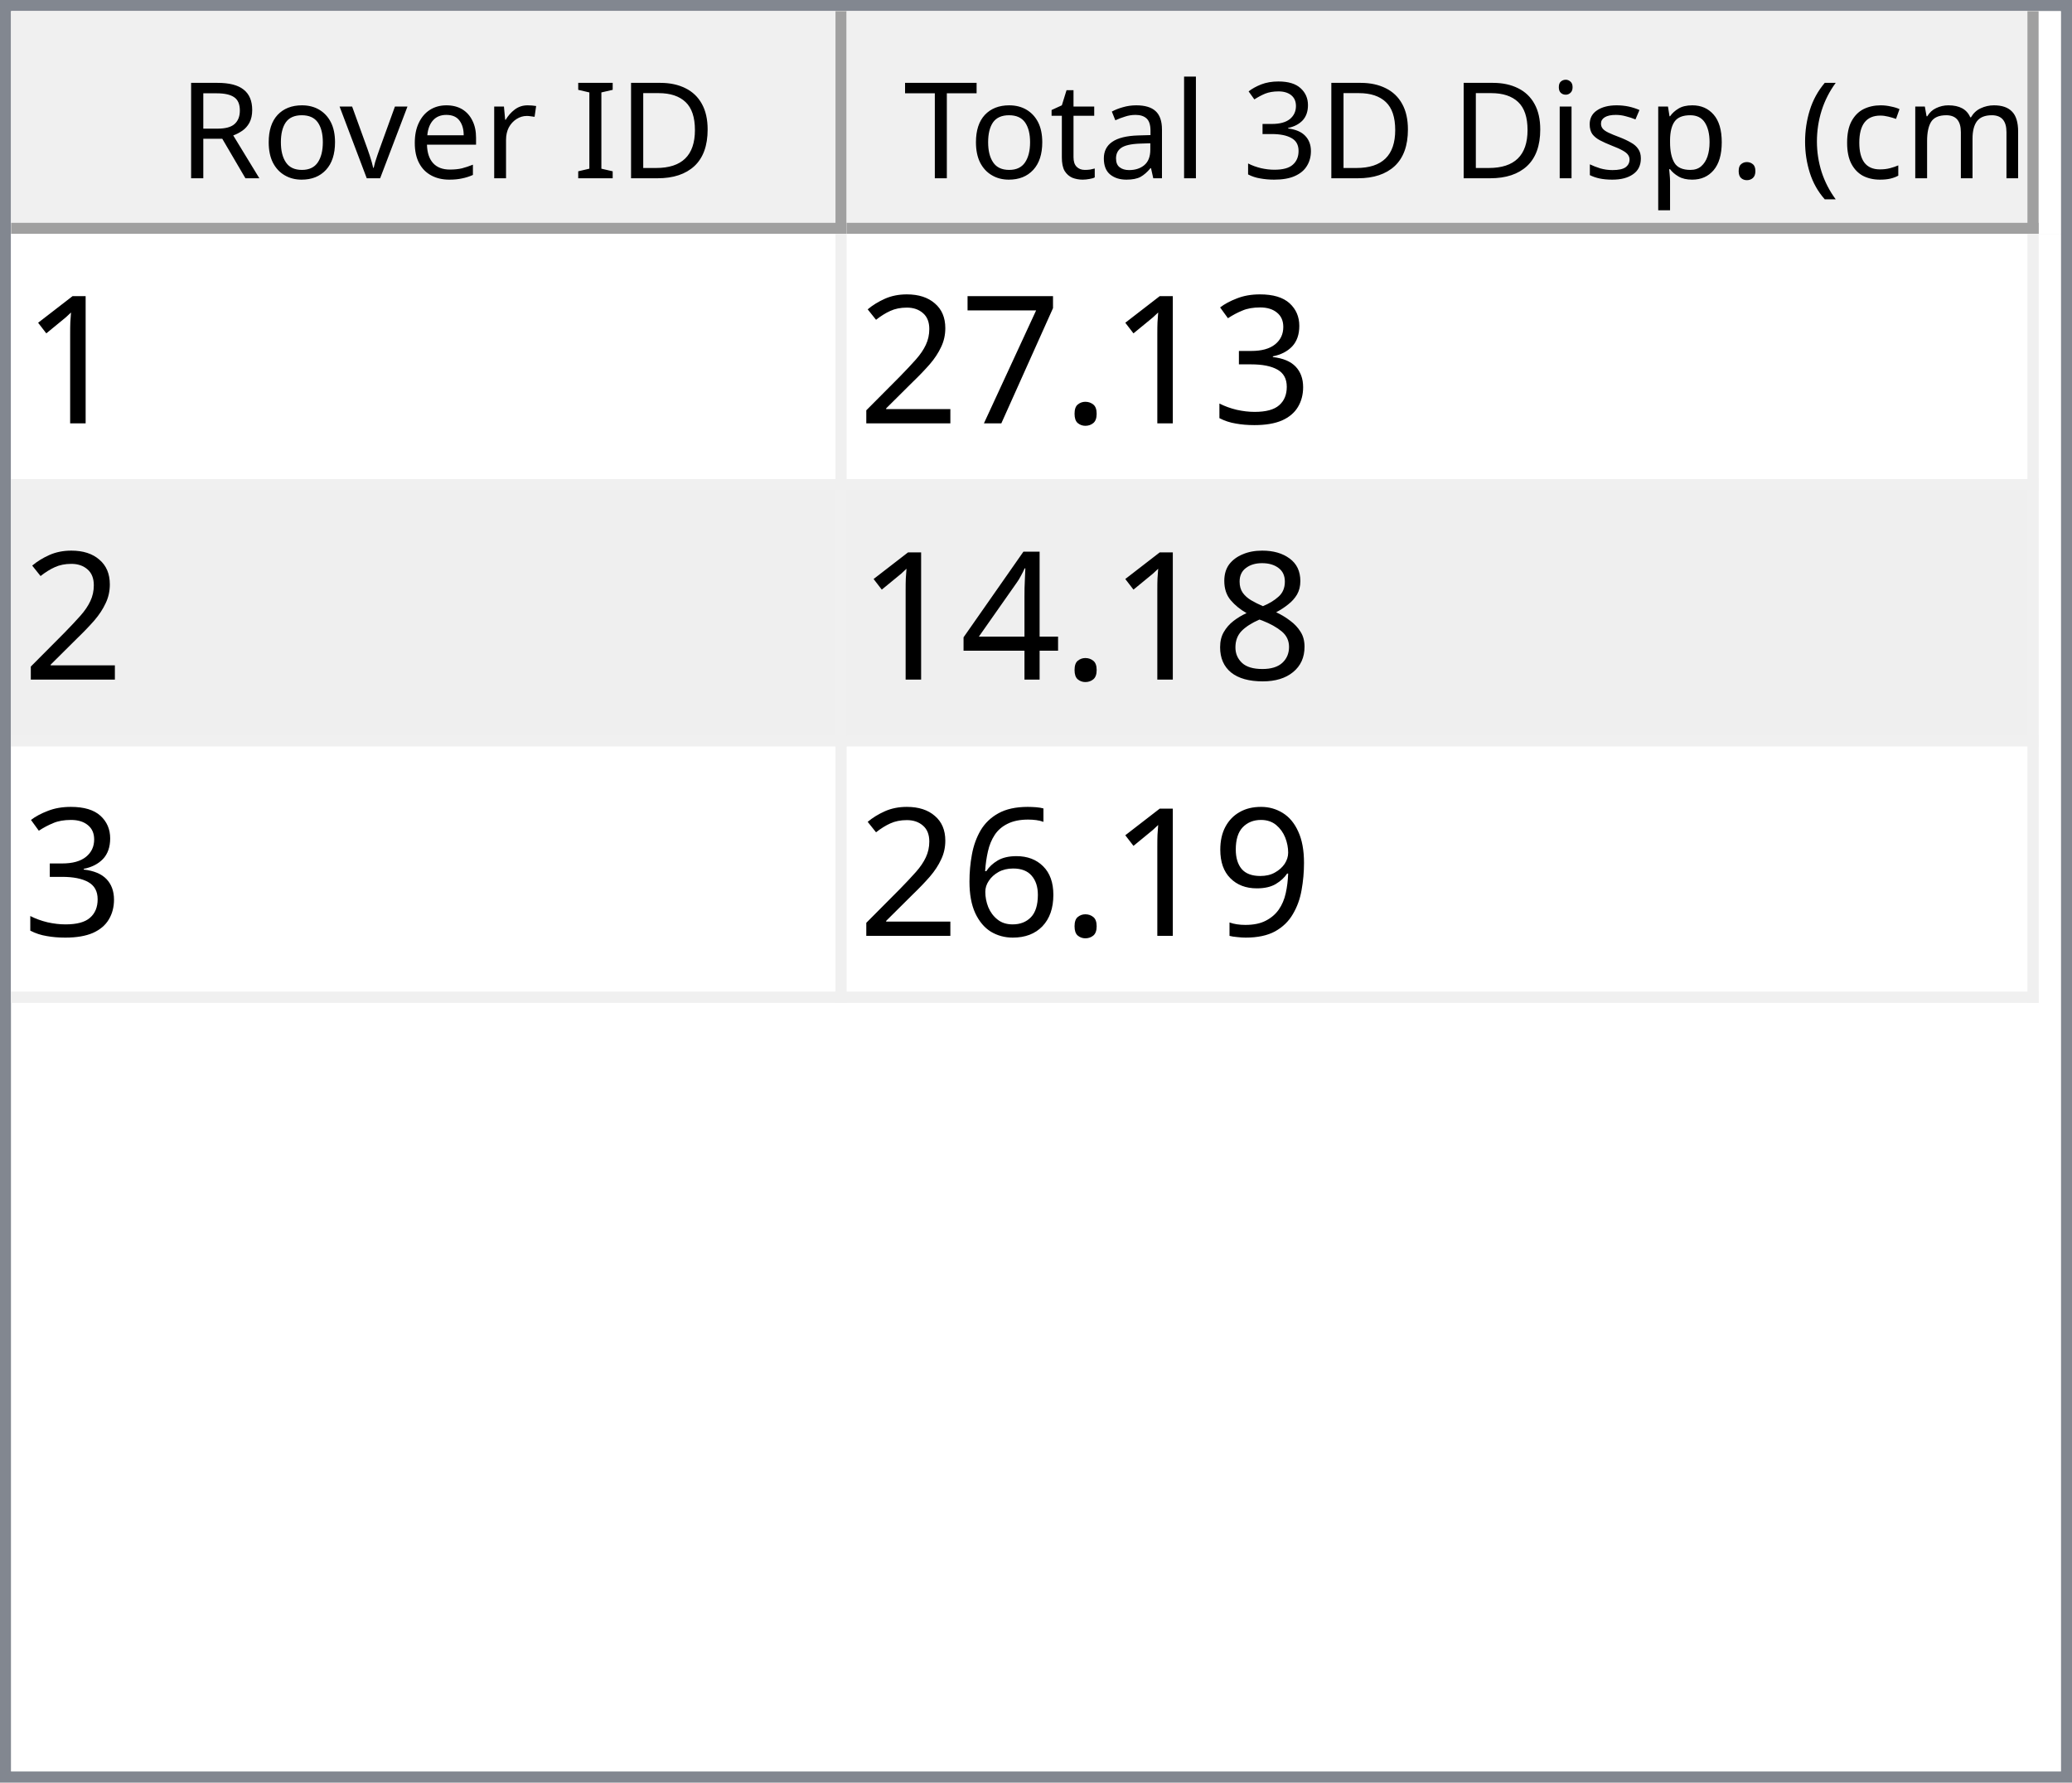
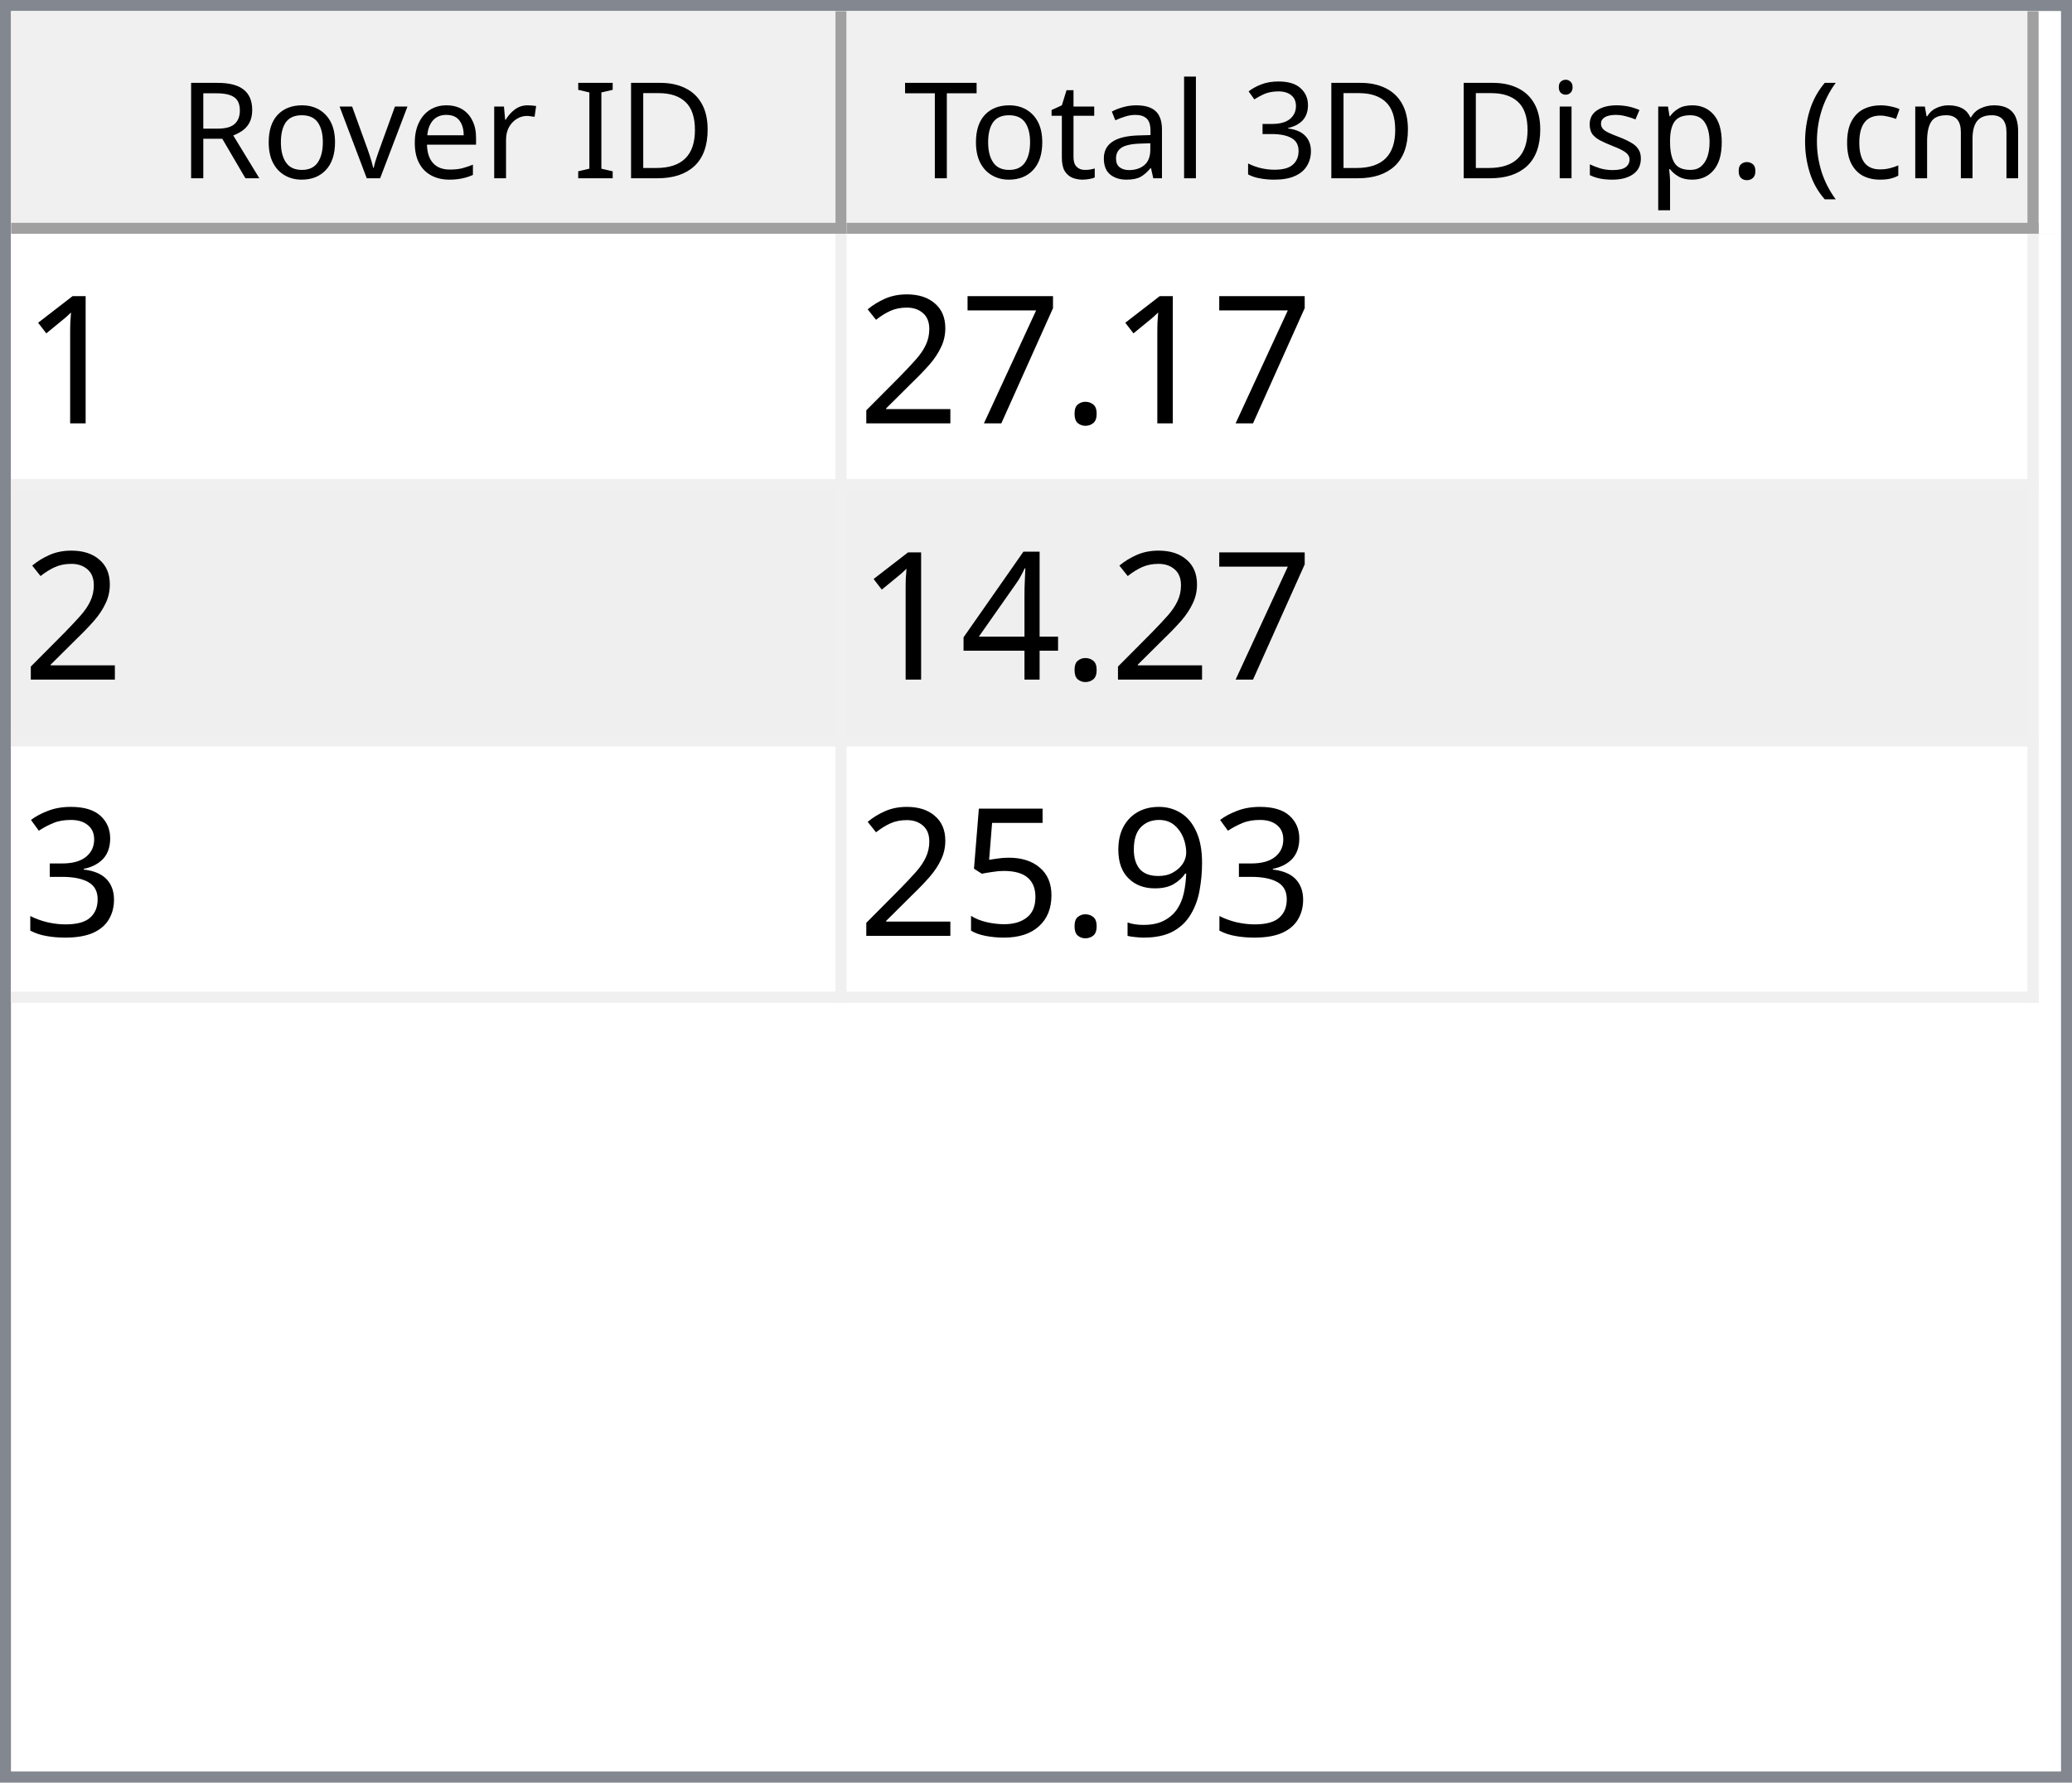
<svg xmlns="http://www.w3.org/2000/svg" style="fill-opacity:1; color-rendering:auto; color-interpolation:auto; text-rendering:auto; stroke:black; stroke-linecap:square; stroke-miterlimit:10; shape-rendering:auto; stroke-opacity:1; fill:black; stroke-dasharray:none; font-weight:normal; stroke-width:1; font-family:'Dialog'; font-style:normal; stroke-linejoin:miter; font-size:12px; stroke-dashoffset:0; image-rendering:auto;" width="186" height="160">
  <defs id="genericDefs" />
  <g>
    <defs id="defs1">
      <clipPath clipPathUnits="userSpaceOnUse" id="clipPath1">
        <path d="M0 0 L186 0 L186 160 L0 160 L0 0 Z" />
      </clipPath>
      <clipPath clipPathUnits="userSpaceOnUse" id="clipPath2">
        <path d="M0 0 L0 160 L186 160 L186 0 Z" />
      </clipPath>
      <clipPath clipPathUnits="userSpaceOnUse" id="clipPath3">
        <path d="M0 0 L0 20 L184 20 L184 0 Z" />
      </clipPath>
      <clipPath clipPathUnits="userSpaceOnUse" id="clipPath4">
        <path d="M0 0 L0 20 L75 20 L75 0 Z" />
      </clipPath>
      <clipPath clipPathUnits="userSpaceOnUse" id="clipPath5">
        <path d="M1 1 L1 19 L74 19 L74 1 Z" />
      </clipPath>
      <clipPath clipPathUnits="userSpaceOnUse" id="clipPath6">
        <path d="M0 0 L0 18 L73 18 L73 0 Z" />
      </clipPath>
      <clipPath clipPathUnits="userSpaceOnUse" id="clipPath7">
        <path d="M-0.5 -0.5 L-0.5 19.5 L74.5 19.5 L74.5 -0.5 Z" />
      </clipPath>
      <clipPath clipPathUnits="userSpaceOnUse" id="clipPath8">
        <path d="M0 0 L0 20 L107 20 L107 0 Z" />
      </clipPath>
      <clipPath clipPathUnits="userSpaceOnUse" id="clipPath9">
        <path d="M1 1 L1 19 L106 19 L106 1 Z" />
      </clipPath>
      <clipPath clipPathUnits="userSpaceOnUse" id="clipPath10">
        <path d="M0 0 L0 18 L105 18 L105 0 Z" />
      </clipPath>
      <clipPath clipPathUnits="userSpaceOnUse" id="clipPath11">
        <path d="M-0.5 -0.5 L-0.5 19.5 L106.5 19.5 L106.5 -0.5 Z" />
      </clipPath>
      <clipPath clipPathUnits="userSpaceOnUse" id="clipPath12">
        <path d="M0 0 L0 138 L184 138 L184 0 Z" />
      </clipPath>
      <clipPath clipPathUnits="userSpaceOnUse" id="clipPath13">
        <path d="M0 0 L0 69 L182 69 L182 0 Z" />
      </clipPath>
      <clipPath clipPathUnits="userSpaceOnUse" id="clipPath14">
        <path d="M-0.5 -0.5 L-0.5 68.5 L181.5 68.5 L181.5 -0.5 Z" />
      </clipPath>
      <clipPath clipPathUnits="userSpaceOnUse" id="clipPath15">
        <path d="M0 0 L0 22 L74 22 L74 0 Z" />
      </clipPath>
      <clipPath clipPathUnits="userSpaceOnUse" id="clipPath16">
        <path d="M0 0 L0 22 L106 22 L106 0 Z" />
      </clipPath>
      <font horiz-adv-x="64.551" id="font1">
        <font-face ascent="107.91" descent="25.098" units-per-em="100" style="font-style:normal; font-family:Segoe UI; font-weight:normal;" />
        <missing-glyph horiz-adv-x="64.551" d="M8.109 0 L8.109 68.266 L56.453 68.266 L56.453 0 L8.109 0 ZM15.328 7.234 L49.219 7.234 L49.219 61.031 L15.328 61.031 L15.328 7.234 Z" />
        <glyph unicode="D" horiz-adv-x="70.117" d="M9.188 0 L9.188 70.016 L28.516 70.016 Q65.531 70.016 65.531 35.891 Q65.531 19.672 55.25 9.836 Q44.969 0 27.734 0 L9.188 0 ZM17.391 62.594 L17.391 7.422 L27.828 7.422 Q41.609 7.422 49.273 14.797 Q56.938 22.172 56.938 35.688 Q56.938 62.594 28.328 62.594 L17.391 62.594 Z" />
        <glyph unicode="I" horiz-adv-x="26.611" d="M17.391 0 L9.188 0 L9.188 70.016 L17.391 70.016 L17.391 0 Z" />
        <glyph unicode=" " horiz-adv-x="27.393" d="" />
        <glyph unicode="r" horiz-adv-x="34.766" d="M34.188 41.891 Q32.078 43.5 28.125 43.5 Q23 43.5 19.555 38.672 Q16.109 33.844 16.109 25.484 L16.109 0 L8.109 0 L8.109 50 L16.109 50 L16.109 39.703 L16.312 39.703 Q18.016 44.969 21.531 47.922 Q25.047 50.875 29.391 50.875 Q32.516 50.875 34.188 50.203 L34.188 41.891 Z" />
        <glyph unicode="e" horiz-adv-x="52.295" d="M48.297 23 L12.984 23 Q13.188 14.656 17.484 10.109 Q21.781 5.562 29.297 5.562 Q37.75 5.562 44.828 11.141 L44.828 3.609 Q38.234 -1.172 27.391 -1.172 Q16.797 -1.172 10.742 5.641 Q4.688 12.453 4.688 24.812 Q4.688 36.469 11.305 43.82 Q17.922 51.172 27.734 51.172 Q37.547 51.172 42.922 44.828 Q48.297 38.484 48.297 27.203 L48.297 23 ZM40.094 29.781 Q40.047 36.719 36.75 40.578 Q33.453 44.438 27.594 44.438 Q21.922 44.438 17.969 40.383 Q14.016 36.328 13.094 29.781 L40.094 29.781 Z" />
        <glyph unicode="v" horiz-adv-x="47.9" d="M47.406 50 L27.484 0 L19.625 0 L0.688 50 L9.469 50 L22.172 13.672 Q23.578 9.672 23.922 6.688 L24.125 6.688 Q24.609 10.453 25.688 13.484 L38.969 50 L47.406 50 Z" />
        <glyph unicode="o" horiz-adv-x="58.594" d="M29 -1.172 Q17.922 -1.172 11.305 5.836 Q4.688 12.844 4.688 24.422 Q4.688 37.016 11.57 44.094 Q18.453 51.172 30.172 51.172 Q41.359 51.172 47.633 44.289 Q53.906 37.406 53.906 25.203 Q53.906 13.234 47.141 6.031 Q40.375 -1.172 29 -1.172 ZM29.594 44.438 Q21.875 44.438 17.383 39.188 Q12.891 33.938 12.891 24.703 Q12.891 15.828 17.43 10.695 Q21.969 5.562 29.594 5.562 Q37.359 5.562 41.531 10.594 Q45.703 15.625 45.703 24.906 Q45.703 34.281 41.531 39.359 Q37.359 44.438 29.594 44.438 Z" />
        <glyph unicode="R" horiz-adv-x="59.814" d="M59.375 0 L49.609 0 L37.891 19.625 Q36.281 22.359 34.766 24.289 Q33.25 26.219 31.664 27.438 Q30.078 28.656 28.25 29.219 Q26.422 29.781 24.125 29.781 L17.391 29.781 L17.391 0 L9.188 0 L9.188 70.016 L30.078 70.016 Q34.672 70.016 38.555 68.867 Q42.438 67.719 45.289 65.375 Q48.141 63.031 49.758 59.547 Q51.375 56.062 51.375 51.375 Q51.375 47.703 50.273 44.656 Q49.172 41.609 47.148 39.211 Q45.125 36.812 42.266 35.133 Q39.406 33.453 35.844 32.516 L35.844 32.328 Q37.594 31.547 38.891 30.547 Q40.188 29.547 41.359 28.18 Q42.531 26.812 43.68 25.078 Q44.828 23.344 46.234 21.047 L59.375 0 ZM17.391 62.594 L17.391 37.203 L28.516 37.203 Q31.594 37.203 34.203 38.133 Q36.812 39.062 38.719 40.797 Q40.625 42.531 41.703 45.047 Q42.781 47.562 42.781 50.688 Q42.781 56.297 39.141 59.445 Q35.5 62.594 28.609 62.594 L17.391 62.594 Z" />
        <glyph unicode=")" horiz-adv-x="30.176" d="M8.297 -15.922 L1.172 -15.922 Q16.406 2.344 16.406 26.812 Q16.406 51.469 1.078 70.016 L8.297 70.016 Q23.531 52.156 23.531 26.703 Q23.531 1.375 8.297 -15.922 Z" />
        <glyph unicode="m" horiz-adv-x="86.133" d="M79.109 0 L71.094 0 L71.094 28.719 Q71.094 37.016 68.531 40.727 Q65.969 44.438 59.906 44.438 Q54.781 44.438 51.195 39.75 Q47.609 35.062 47.609 28.516 L47.609 0 L39.594 0 L39.594 29.688 Q39.594 44.438 28.219 44.438 Q22.953 44.438 19.531 40.016 Q16.109 35.594 16.109 28.516 L16.109 0 L8.109 0 L8.109 50 L16.109 50 L16.109 42.094 L16.312 42.094 Q21.625 51.172 31.844 51.172 Q36.969 51.172 40.773 48.312 Q44.578 45.453 46 40.828 Q51.562 51.172 62.594 51.172 Q79.109 51.172 79.109 30.812 L79.109 0 Z" />
        <glyph unicode="c" horiz-adv-x="46.191" d="M42.188 2.297 Q36.422 -1.172 28.516 -1.172 Q17.828 -1.172 11.258 5.789 Q4.688 12.75 4.688 23.828 Q4.688 36.188 11.766 43.68 Q18.844 51.172 30.672 51.172 Q37.25 51.172 42.281 48.734 L42.281 40.531 Q36.719 44.438 30.375 44.438 Q22.703 44.438 17.797 38.945 Q12.891 33.453 12.891 24.516 Q12.891 15.719 17.508 10.641 Q22.125 5.562 29.891 5.562 Q36.422 5.562 42.188 9.906 L42.188 2.297 Z" />
        <glyph unicode="(" horiz-adv-x="30.176" d="M29.109 -15.922 L21.969 -15.922 Q6.844 1.375 6.844 26.703 Q6.844 52.156 21.969 70.016 L29.203 70.016 Q13.875 51.469 13.875 26.812 Q13.875 2.344 29.109 -15.922 Z" />
        <glyph unicode="." horiz-adv-x="21.68" d="M10.891 -1.078 Q8.641 -1.078 7.055 0.539 Q5.469 2.156 5.469 4.391 Q5.469 6.641 7.055 8.273 Q8.641 9.906 10.891 9.906 Q13.188 9.906 14.797 8.273 Q16.406 6.641 16.406 4.391 Q16.406 2.156 14.797 0.539 Q13.188 -1.078 10.891 -1.078 Z" />
        <glyph unicode="p" horiz-adv-x="58.789" d="M16.312 7.234 L16.109 7.234 L16.109 -23 L8.109 -23 L8.109 50 L16.109 50 L16.109 41.219 L16.312 41.219 Q22.219 51.172 33.594 51.172 Q43.266 51.172 48.688 44.461 Q54.109 37.75 54.109 26.469 Q54.109 13.922 48 6.375 Q41.891 -1.172 31.297 -1.172 Q21.578 -1.172 16.312 7.234 ZM16.109 27.391 L16.109 20.406 Q16.109 14.203 20.141 9.883 Q24.172 5.562 30.375 5.562 Q37.641 5.562 41.773 11.133 Q45.906 16.703 45.906 26.609 Q45.906 34.969 42.047 39.703 Q38.188 44.438 31.594 44.438 Q24.609 44.438 20.359 39.578 Q16.109 34.719 16.109 27.391 Z" />
        <glyph unicode="s" horiz-adv-x="42.432" d="M5.078 1.812 L5.078 10.406 Q11.625 5.562 19.484 5.562 Q30.031 5.562 30.031 12.594 Q30.031 14.594 29.125 15.992 Q28.219 17.391 26.68 18.461 Q25.141 19.531 23.07 20.383 Q21 21.234 18.609 22.172 Q15.281 23.484 12.766 24.828 Q10.25 26.172 8.57 27.859 Q6.891 29.547 6.031 31.695 Q5.172 33.844 5.172 36.719 Q5.172 40.234 6.789 42.945 Q8.406 45.656 11.086 47.484 Q13.766 49.312 17.211 50.242 Q20.656 51.172 24.312 51.172 Q30.812 51.172 35.938 48.922 L35.938 40.828 Q30.422 44.438 23.25 44.438 Q21 44.438 19.195 43.922 Q17.391 43.406 16.094 42.477 Q14.797 41.547 14.086 40.258 Q13.375 38.969 13.375 37.406 Q13.375 35.453 14.086 34.133 Q14.797 32.812 16.164 31.789 Q17.531 30.766 19.484 29.938 Q21.438 29.109 23.922 28.125 Q27.25 26.859 29.883 25.516 Q32.516 24.172 34.375 22.484 Q36.234 20.797 37.234 18.602 Q38.234 16.406 38.234 13.375 Q38.234 9.672 36.602 6.938 Q34.969 4.203 32.234 2.398 Q29.5 0.594 25.93 -0.289 Q22.359 -1.172 18.453 -1.172 Q10.75 -1.172 5.078 1.812 Z" />
        <glyph unicode="i" horiz-adv-x="24.219" d="M12.203 62.703 Q10.062 62.703 8.547 64.164 Q7.031 65.625 7.031 67.875 Q7.031 70.125 8.547 71.609 Q10.062 73.094 12.203 73.094 Q14.406 73.094 15.945 71.609 Q17.484 70.125 17.484 67.875 Q17.484 65.719 15.945 64.211 Q14.406 62.703 12.203 62.703 ZM16.109 0 L8.109 0 L8.109 50 L16.109 50 L16.109 0 Z" />
        <glyph unicode="3" horiz-adv-x="53.906" d="M46.531 19.828 Q46.531 15.094 44.75 11.211 Q42.969 7.328 39.719 4.57 Q36.469 1.812 31.93 0.297 Q27.391 -1.219 21.922 -1.219 Q11.922 -1.219 6 2.594 L6 11.188 Q13.094 5.609 22.219 5.609 Q25.875 5.609 28.828 6.539 Q31.781 7.469 33.906 9.227 Q36.031 10.984 37.18 13.477 Q38.328 15.969 38.328 19.094 Q38.328 32.812 18.797 32.812 L12.984 32.812 L12.984 39.594 L18.5 39.594 Q35.797 39.594 35.797 52.484 Q35.797 64.406 22.609 64.406 Q15.188 64.406 8.688 59.422 L8.688 67.188 Q15.375 71.188 24.609 71.188 Q29 71.188 32.57 69.969 Q36.141 68.75 38.68 66.555 Q41.219 64.359 42.609 61.281 Q44 58.203 44 54.5 Q44 40.672 30.031 36.719 L30.031 36.531 Q33.594 36.141 36.625 34.797 Q39.656 33.453 41.852 31.305 Q44.047 29.156 45.289 26.25 Q46.531 23.344 46.531 19.828 Z" />
        <glyph unicode="l" horiz-adv-x="24.219" d="M16.109 0 L8.109 0 L8.109 74.031 L16.109 74.031 L16.109 0 Z" />
        <glyph unicode="a" horiz-adv-x="50.879" d="M43.891 0 L35.891 0 L35.891 7.812 L35.688 7.812 Q30.469 -1.172 20.312 -1.172 Q12.844 -1.172 8.617 2.781 Q4.391 6.734 4.391 13.281 Q4.391 27.297 20.906 29.594 L35.891 31.688 Q35.891 44.438 25.594 44.438 Q16.547 44.438 9.281 38.281 L9.281 46.484 Q16.656 51.172 26.266 51.172 Q43.891 51.172 43.891 32.516 L43.891 0 ZM35.891 25.297 L23.828 23.641 Q18.266 22.859 15.43 20.875 Q12.594 18.891 12.594 13.875 Q12.594 10.203 15.211 7.883 Q17.828 5.562 22.172 5.562 Q28.125 5.562 32.008 9.742 Q35.891 13.922 35.891 20.312 L35.891 25.297 Z" />
        <glyph unicode="t" horiz-adv-x="33.887" d="M31.297 0.484 Q28.469 -1.078 23.828 -1.078 Q10.688 -1.078 10.688 13.578 L10.688 43.172 L2.094 43.172 L2.094 50 L10.688 50 L10.688 62.203 L18.703 64.797 L18.703 50 L31.297 50 L31.297 43.172 L18.703 43.172 L18.703 14.984 Q18.703 9.969 20.414 7.82 Q22.125 5.672 26.078 5.672 Q29.109 5.672 31.297 7.328 L31.297 0.484 Z" />
        <glyph unicode="T" horiz-adv-x="52.393" d="M50.594 62.594 L30.375 62.594 L30.375 0 L22.172 0 L22.172 62.594 L2 62.594 L2 70.016 L50.594 70.016 L50.594 62.594 Z" />
      </font>
      <font horiz-adv-x="75.0" id="font2">
        <font-face ascent="100.537" descent="21.973" units-per-em="100" style="font-style:normal; font-family:sans-serif; font-weight:normal;" />
        <missing-glyph horiz-adv-x="75.0" d="M12.5 0 L12.5 62.5 L62.5 62.5 L62.5 0 L12.5 0 ZM14.062 1.562 L60.938 1.562 L60.938 60.938 L14.062 60.938 L14.062 1.562 Z" />
        <glyph unicode="1" horiz-adv-x="55.615" d="M37.25 0 L28.469 0 L28.469 56 Q25.297 52.984 20.141 49.953 Q14.984 46.922 10.891 45.406 L10.891 53.906 Q18.266 57.375 23.781 62.305 Q29.297 67.234 31.594 71.875 L37.25 71.875 L37.25 0 Z" />
-         <glyph unicode="3" horiz-adv-x="55.615" d="M4.203 18.891 L12.984 20.062 Q14.5 12.594 18.141 9.297 Q21.781 6 27 6 Q33.203 6 37.477 10.297 Q41.75 14.594 41.75 20.953 Q41.75 27 37.797 30.93 Q33.844 34.859 27.734 34.859 Q25.25 34.859 21.531 33.891 L22.516 41.609 Q23.391 41.5 23.922 41.5 Q29.547 41.5 34.039 44.43 Q38.531 47.359 38.531 53.469 Q38.531 58.297 35.258 61.477 Q31.984 64.656 26.812 64.656 Q21.688 64.656 18.266 61.43 Q14.844 58.203 13.875 51.766 L5.078 53.328 Q6.688 62.156 12.398 67.016 Q18.109 71.875 26.609 71.875 Q32.469 71.875 37.398 69.359 Q42.328 66.844 44.945 62.5 Q47.562 58.156 47.562 53.266 Q47.562 48.641 45.07 44.828 Q42.578 41.016 37.703 38.766 Q44.047 37.312 47.562 32.695 Q51.078 28.078 51.078 21.141 Q51.078 11.766 44.242 5.25 Q37.406 -1.266 26.953 -1.266 Q17.531 -1.266 11.305 4.352 Q5.078 9.969 4.203 18.891 Z" />
        <glyph unicode="." horiz-adv-x="27.783" d="M9.078 0 L9.078 10.016 L19.094 10.016 L19.094 0 L9.078 0 Z" />
        <glyph unicode="7" horiz-adv-x="55.615" d="M4.734 62.203 L4.734 70.656 L51.078 70.656 L51.078 63.812 Q44.234 56.547 37.523 44.484 Q30.812 32.422 27.156 19.672 Q24.516 10.688 23.781 0 L14.75 0 Q14.891 8.453 18.062 20.414 Q21.234 32.375 27.172 43.484 Q33.109 54.594 39.797 62.203 L4.734 62.203 Z" />
        <glyph unicode="2" horiz-adv-x="55.615" d="M50.344 8.453 L50.344 0 L3.031 0 Q2.938 3.172 4.047 6.109 Q5.859 10.938 9.836 15.625 Q13.812 20.312 21.344 26.469 Q33.016 36.031 37.117 41.625 Q41.219 47.219 41.219 52.203 Q41.219 57.422 37.477 61.008 Q33.734 64.594 27.734 64.594 Q21.391 64.594 17.578 60.789 Q13.766 56.984 13.719 50.25 L4.688 51.172 Q5.609 61.281 11.664 66.578 Q17.719 71.875 27.938 71.875 Q38.234 71.875 44.242 66.164 Q50.25 60.453 50.25 52 Q50.25 47.703 48.492 43.555 Q46.734 39.406 42.656 34.812 Q38.578 30.219 29.109 22.219 Q21.188 15.578 18.945 13.211 Q16.703 10.844 15.234 8.453 L50.344 8.453 Z" />
-         <glyph unicode="8" horiz-adv-x="55.615" d="M17.672 38.812 Q12.203 40.828 9.57 44.539 Q6.938 48.25 6.938 53.422 Q6.938 61.234 12.555 66.555 Q18.172 71.875 27.484 71.875 Q36.859 71.875 42.578 66.43 Q48.297 60.984 48.297 53.172 Q48.297 48.188 45.68 44.508 Q43.062 40.828 37.75 38.812 Q44.344 36.672 47.781 31.883 Q51.219 27.094 51.219 20.453 Q51.219 11.281 44.727 5.031 Q38.234 -1.219 27.641 -1.219 Q17.047 -1.219 10.547 5.055 Q4.047 11.328 4.047 20.703 Q4.047 27.688 7.594 32.398 Q11.141 37.109 17.672 38.812 ZM15.922 53.719 Q15.922 48.641 19.195 45.414 Q22.469 42.188 27.688 42.188 Q32.766 42.188 36.016 45.383 Q39.266 48.578 39.266 53.219 Q39.266 58.062 35.914 61.359 Q32.562 64.656 27.594 64.656 Q22.562 64.656 19.242 61.43 Q15.922 58.203 15.922 53.719 ZM13.094 20.656 Q13.094 16.891 14.875 13.375 Q16.656 9.859 20.172 7.93 Q23.688 6 27.734 6 Q34.031 6 38.133 10.055 Q42.234 14.109 42.234 20.359 Q42.234 26.703 38.016 30.859 Q33.797 35.016 27.438 35.016 Q21.234 35.016 17.164 30.914 Q13.094 26.812 13.094 20.656 Z" />
        <glyph unicode="4" horiz-adv-x="55.615" d="M32.328 0 L32.328 17.141 L1.266 17.141 L1.266 25.203 L33.938 71.578 L41.109 71.578 L41.109 25.203 L50.781 25.203 L50.781 17.141 L41.109 17.141 L41.109 0 L32.328 0 ZM32.328 25.203 L32.328 57.469 L9.906 25.203 L32.328 25.203 Z" />
+         <glyph unicode="3" horiz-adv-x="55.615" d="M4.203 18.891 L12.984 20.062 Q14.5 12.594 18.141 9.297 Q21.781 6 27 6 Q33.203 6 37.477 10.297 Q41.75 14.594 41.75 20.953 Q41.75 27 37.797 30.93 Q33.844 34.859 27.734 34.859 Q25.25 34.859 21.531 33.891 L22.516 41.609 Q23.391 41.5 23.922 41.5 Q29.547 41.5 34.039 44.43 Q38.531 47.359 38.531 53.469 Q38.531 58.297 35.258 61.477 Q31.984 64.656 26.812 64.656 Q21.688 64.656 18.266 61.43 Q14.844 58.203 13.875 51.766 L5.078 53.328 Q6.688 62.156 12.398 67.016 Q18.109 71.875 26.609 71.875 Q32.469 71.875 37.398 69.359 Q42.328 66.844 44.945 62.5 Q47.562 58.156 47.562 53.266 Q47.562 48.641 45.07 44.828 Q42.578 41.016 37.703 38.766 Q44.047 37.312 47.562 32.695 Q51.078 28.078 51.078 21.141 Q51.078 11.766 44.242 5.25 Q37.406 -1.266 26.953 -1.266 Q17.531 -1.266 11.305 4.352 Q5.078 9.969 4.203 18.891 Z" />
        <glyph unicode="9" horiz-adv-x="55.615" d="M5.469 16.547 L13.922 17.328 Q14.984 11.375 18.016 8.688 Q21.047 6 25.781 6 Q29.828 6 32.883 7.859 Q35.938 9.719 37.891 12.82 Q39.844 15.922 41.164 21.195 Q42.484 26.469 42.484 31.938 Q42.484 32.516 42.438 33.688 Q39.797 29.5 35.234 26.883 Q30.672 24.266 25.344 24.266 Q16.453 24.266 10.305 30.711 Q4.156 37.156 4.156 47.703 Q4.156 58.594 10.578 65.234 Q17 71.875 26.656 71.875 Q33.641 71.875 39.43 68.117 Q45.219 64.359 48.219 57.398 Q51.219 50.438 51.219 37.25 Q51.219 23.531 48.242 15.406 Q45.266 7.281 39.383 3.031 Q33.5 -1.219 25.594 -1.219 Q17.188 -1.219 11.867 3.445 Q6.547 8.109 5.469 16.547 ZM41.453 48.141 Q41.453 55.719 37.43 60.156 Q33.406 64.594 27.734 64.594 Q21.875 64.594 17.531 59.812 Q13.188 55.031 13.188 47.406 Q13.188 40.578 17.312 36.305 Q21.438 32.031 27.484 32.031 Q33.594 32.031 37.523 36.305 Q41.453 40.578 41.453 48.141 Z" />
-         <glyph unicode="6" horiz-adv-x="55.615" d="M49.75 54.047 L41.016 53.375 Q39.844 58.547 37.703 60.891 Q34.125 64.656 28.906 64.656 Q24.703 64.656 21.531 62.312 Q17.391 59.281 14.992 53.469 Q12.594 47.656 12.5 36.922 Q15.672 41.75 20.266 44.094 Q24.859 46.438 29.891 46.438 Q38.672 46.438 44.852 39.969 Q51.031 33.5 51.031 23.25 Q51.031 16.5 48.125 10.719 Q45.219 4.938 40.141 1.859 Q35.062 -1.219 28.609 -1.219 Q17.625 -1.219 10.695 6.859 Q3.766 14.938 3.766 33.5 Q3.766 54.25 11.422 63.672 Q18.109 71.875 29.438 71.875 Q37.891 71.875 43.289 67.141 Q48.688 62.406 49.75 54.047 ZM13.875 23.188 Q13.875 18.656 15.797 14.508 Q17.719 10.359 21.188 8.18 Q24.656 6 28.469 6 Q34.031 6 38.039 10.492 Q42.047 14.984 42.047 22.703 Q42.047 30.125 38.086 34.398 Q34.125 38.672 28.125 38.672 Q22.172 38.672 18.023 34.398 Q13.875 30.125 13.875 23.188 Z" />
+         <glyph unicode="5" horiz-adv-x="55.615" d="M4.156 18.75 L13.375 19.531 Q14.406 12.797 18.141 9.398 Q21.875 6 27.156 6 Q33.5 6 37.891 10.789 Q42.281 15.578 42.281 23.484 Q42.281 31 38.062 35.352 Q33.844 39.703 27 39.703 Q22.75 39.703 19.336 37.773 Q15.922 35.844 13.969 32.766 L5.719 33.844 L12.641 70.609 L48.25 70.609 L48.25 62.203 L19.672 62.203 L15.828 42.969 Q22.266 47.469 29.344 47.469 Q38.719 47.469 45.164 40.969 Q51.609 34.469 51.609 24.266 Q51.609 14.547 45.953 7.469 Q39.062 -1.219 27.156 -1.219 Q17.391 -1.219 11.211 4.25 Q5.031 9.719 4.156 18.75 Z" />
      </font>
    </defs>
    <g style="fill:white; stroke:white;">
      <rect x="0" y="0" width="186" style="clip-path:url(#clipPath1); stroke:none;" height="160" />
    </g>
    <g style="fill:white; text-rendering:optimizeSpeed; color-rendering:optimizeSpeed; image-rendering:optimizeSpeed; shape-rendering:crispEdges; stroke:white; color-interpolation:sRGB;">
      <rect x="0" width="186" height="160" y="0" style="stroke:none;" />
      <path style="stroke:none;" d="M0 160 L186 160 L186 0 L0 0 Z" />
    </g>
    <g style="fill:rgb(240,240,240); font-family:'Segoe UI'; stroke:rgb(240,240,240);">
      <rect x="0" y="0" width="186" style="clip-path:url(#clipPath2); stroke:none;" height="160" />
    </g>
    <g style="fill:rgb(130,135,144); font-family:'Segoe UI'; stroke:rgb(130,135,144);">
      <path d="M0 0 L186 0 L186 160 L0 160 L0 0 ZM1 1 L185 1 L185 159 L1 159 L1 1 Z" style="fill-rule:evenodd; clip-path:url(#clipPath2); stroke:none;" />
    </g>
    <g style="fill:white; font-family:'Segoe UI'; stroke:white;" transform="translate(1,1)">
      <rect x="0" y="0" width="184" style="clip-path:url(#clipPath3); stroke:none;" height="20" />
    </g>
    <g style="fill:rgb(240,240,240); font-family:'Segoe UI'; stroke:rgb(240,240,240);" transform="translate(1,1)">
      <rect x="0" y="0" width="75" style="clip-path:url(#clipPath4); stroke:none;" height="20" />
    </g>
    <g style="font-family:'Segoe UI';" transform="translate(2,2)">
      <text x="14" xml:space="preserve" y="14" style="clip-path:url(#clipPath6); stroke:none;">Rover ID</text>
    </g>
    <g style="fill:rgb(160,160,160); font-family:'Segoe UI'; stroke:rgb(160,160,160); stroke-linejoin:bevel;" transform="translate(1.5,1.5)">
      <line x1="74" x2="74" y1="0" style="fill:none; clip-path:url(#clipPath7);" y2="19" />
    </g>
    <g style="fill:rgb(160,160,160); font-family:'Segoe UI'; stroke:rgb(160,160,160); stroke-linejoin:bevel;" transform="matrix(1,0,0,1,1,1) translate(0.5,0.5)">
      <line x1="0" x2="74" y1="19" style="fill:none; clip-path:url(#clipPath7);" y2="19" />
    </g>
    <g style="fill:rgb(240,240,240); font-family:'Segoe UI'; stroke:rgb(240,240,240);" transform="translate(76,1)">
      <rect x="0" y="0" width="107" style="clip-path:url(#clipPath8); stroke:none;" height="20" />
    </g>
    <g style="font-family:'Segoe UI';" transform="translate(77,2)">
      <text x="1" xml:space="preserve" y="14" style="clip-path:url(#clipPath10); stroke:none;"> Total 3D Disp. (cm)</text>
    </g>
    <g style="fill:rgb(160,160,160); font-family:'Segoe UI'; stroke:rgb(160,160,160); stroke-linejoin:bevel;" transform="translate(76.5,1.5)">
      <line x1="106" x2="106" y1="0" style="fill:none; clip-path:url(#clipPath11);" y2="19" />
    </g>
    <g style="fill:rgb(160,160,160); font-family:'Segoe UI'; stroke:rgb(160,160,160); stroke-linejoin:bevel;" transform="matrix(1,0,0,1,76,1) translate(0.5,0.5)">
      <line x1="0" x2="106" y1="19" style="fill:none; clip-path:url(#clipPath11);" y2="19" />
    </g>
    <g style="fill:white; font-family:'Segoe UI'; stroke:white;" transform="translate(1,21)">
      <rect x="0" y="0" width="184" style="clip-path:url(#clipPath12); stroke:none;" height="138" />
    </g>
    <g style="fill:rgb(240,240,240); font-size:16px; font-family:sans-serif; stroke:rgb(240,240,240);" transform="translate(1,21)">
      <rect x="0" y="0" width="182" style="clip-path:url(#clipPath13); stroke:none;" height="69" />
      <line transform="translate(0.5,0.5)" x1="0" x2="181" y1="22" style="clip-path:url(#clipPath14); fill:none; stroke-linejoin:bevel;" y2="22" />
    </g>
    <g transform="matrix(1,0,0,1,1,21) translate(0.5,0.5)" style="fill:rgb(240,240,240); font-size:16px; font-family:sans-serif; stroke:rgb(240,240,240); stroke-linejoin:bevel;">
      <line x1="0" x2="181" y1="45" style="fill:none; clip-path:url(#clipPath14);" y2="45" />
    </g>
    <g transform="matrix(1,0,0,1,1,21) translate(0.5,0.5)" style="fill:rgb(240,240,240); font-size:16px; font-family:sans-serif; stroke:rgb(240,240,240); stroke-linejoin:bevel;">
      <line x1="0" x2="181" y1="68" style="fill:none; clip-path:url(#clipPath14);" y2="68" />
    </g>
    <g transform="matrix(1,0,0,1,1,21) translate(0.5,0.5)" style="fill:rgb(240,240,240); font-size:16px; font-family:sans-serif; stroke:rgb(240,240,240); stroke-linejoin:bevel;">
      <line x1="74" x2="74" y1="0" style="fill:none; clip-path:url(#clipPath14);" y2="68" />
    </g>
    <g transform="matrix(1,0,0,1,1,21) translate(0.5,0.5)" style="fill:rgb(240,240,240); font-size:16px; font-family:sans-serif; stroke:rgb(240,240,240); stroke-linejoin:bevel;">
      <line x1="181" x2="181" y1="0" style="fill:none; clip-path:url(#clipPath14);" y2="68" />
    </g>
    <g style="fill:white; font-size:16px; font-family:sans-serif; stroke:white;" transform="matrix(1,0,0,1,1,21)">
      <rect x="0" y="0" width="74" style="clip-path:url(#clipPath15); stroke:none;" height="22" />
      <text x="1" y="17" style="fill:black; clip-path:url(#clipPath15); stroke:none;" xml:space="preserve">1</text>
    </g>
    <g style="fill:white; font-size:16px; font-family:sans-serif; stroke:white;" transform="matrix(1,0,0,1,1,21) translate(75,0)">
      <rect x="0" y="0" width="106" style="clip-path:url(#clipPath16); stroke:none;" height="22" />
-       <text x="1" y="17" style="fill:black; clip-path:url(#clipPath16); stroke:none;" xml:space="preserve">27.13</text>
+       <text x="1" y="17" style="fill:black; clip-path:url(#clipPath16); stroke:none;" xml:space="preserve">27.17</text>
    </g>
    <g style="fill:rgb(239,239,239); font-size:16px; font-family:sans-serif; stroke:rgb(239,239,239);" transform="matrix(1,0,0,1,1,21) translate(0,23)">
      <rect x="0" y="0" width="74" style="clip-path:url(#clipPath15); stroke:none;" height="22" />
      <text x="1" y="17" style="fill:black; clip-path:url(#clipPath15); stroke:none;" xml:space="preserve">2</text>
    </g>
    <g style="fill:rgb(239,239,239); font-size:16px; font-family:sans-serif; stroke:rgb(239,239,239);" transform="matrix(1,0,0,1,1,21) translate(75,23)">
      <rect x="0" y="0" width="106" style="clip-path:url(#clipPath16); stroke:none;" height="22" />
-       <text x="1" y="17" style="fill:black; clip-path:url(#clipPath16); stroke:none;" xml:space="preserve">14.18</text>
+       <text x="1" y="17" style="fill:black; clip-path:url(#clipPath16); stroke:none;" xml:space="preserve">14.27</text>
    </g>
    <g style="fill:white; font-size:16px; font-family:sans-serif; stroke:white;" transform="matrix(1,0,0,1,1,21) translate(0,46)">
      <rect x="0" y="0" width="74" style="clip-path:url(#clipPath15); stroke:none;" height="22" />
      <text x="1" y="17" style="fill:black; clip-path:url(#clipPath15); stroke:none;" xml:space="preserve">3</text>
    </g>
    <g style="fill:white; font-size:16px; font-family:sans-serif; stroke:white;" transform="matrix(1,0,0,1,1,21) translate(75,46)">
      <rect x="0" y="0" width="106" style="clip-path:url(#clipPath16); stroke:none;" height="22" />
-       <text x="1" y="17" style="fill:black; clip-path:url(#clipPath16); stroke:none;" xml:space="preserve">26.19</text>
+       <text x="1" y="17" style="fill:black; clip-path:url(#clipPath16); stroke:none;" xml:space="preserve">25.93</text>
    </g>
  </g>
</svg>
